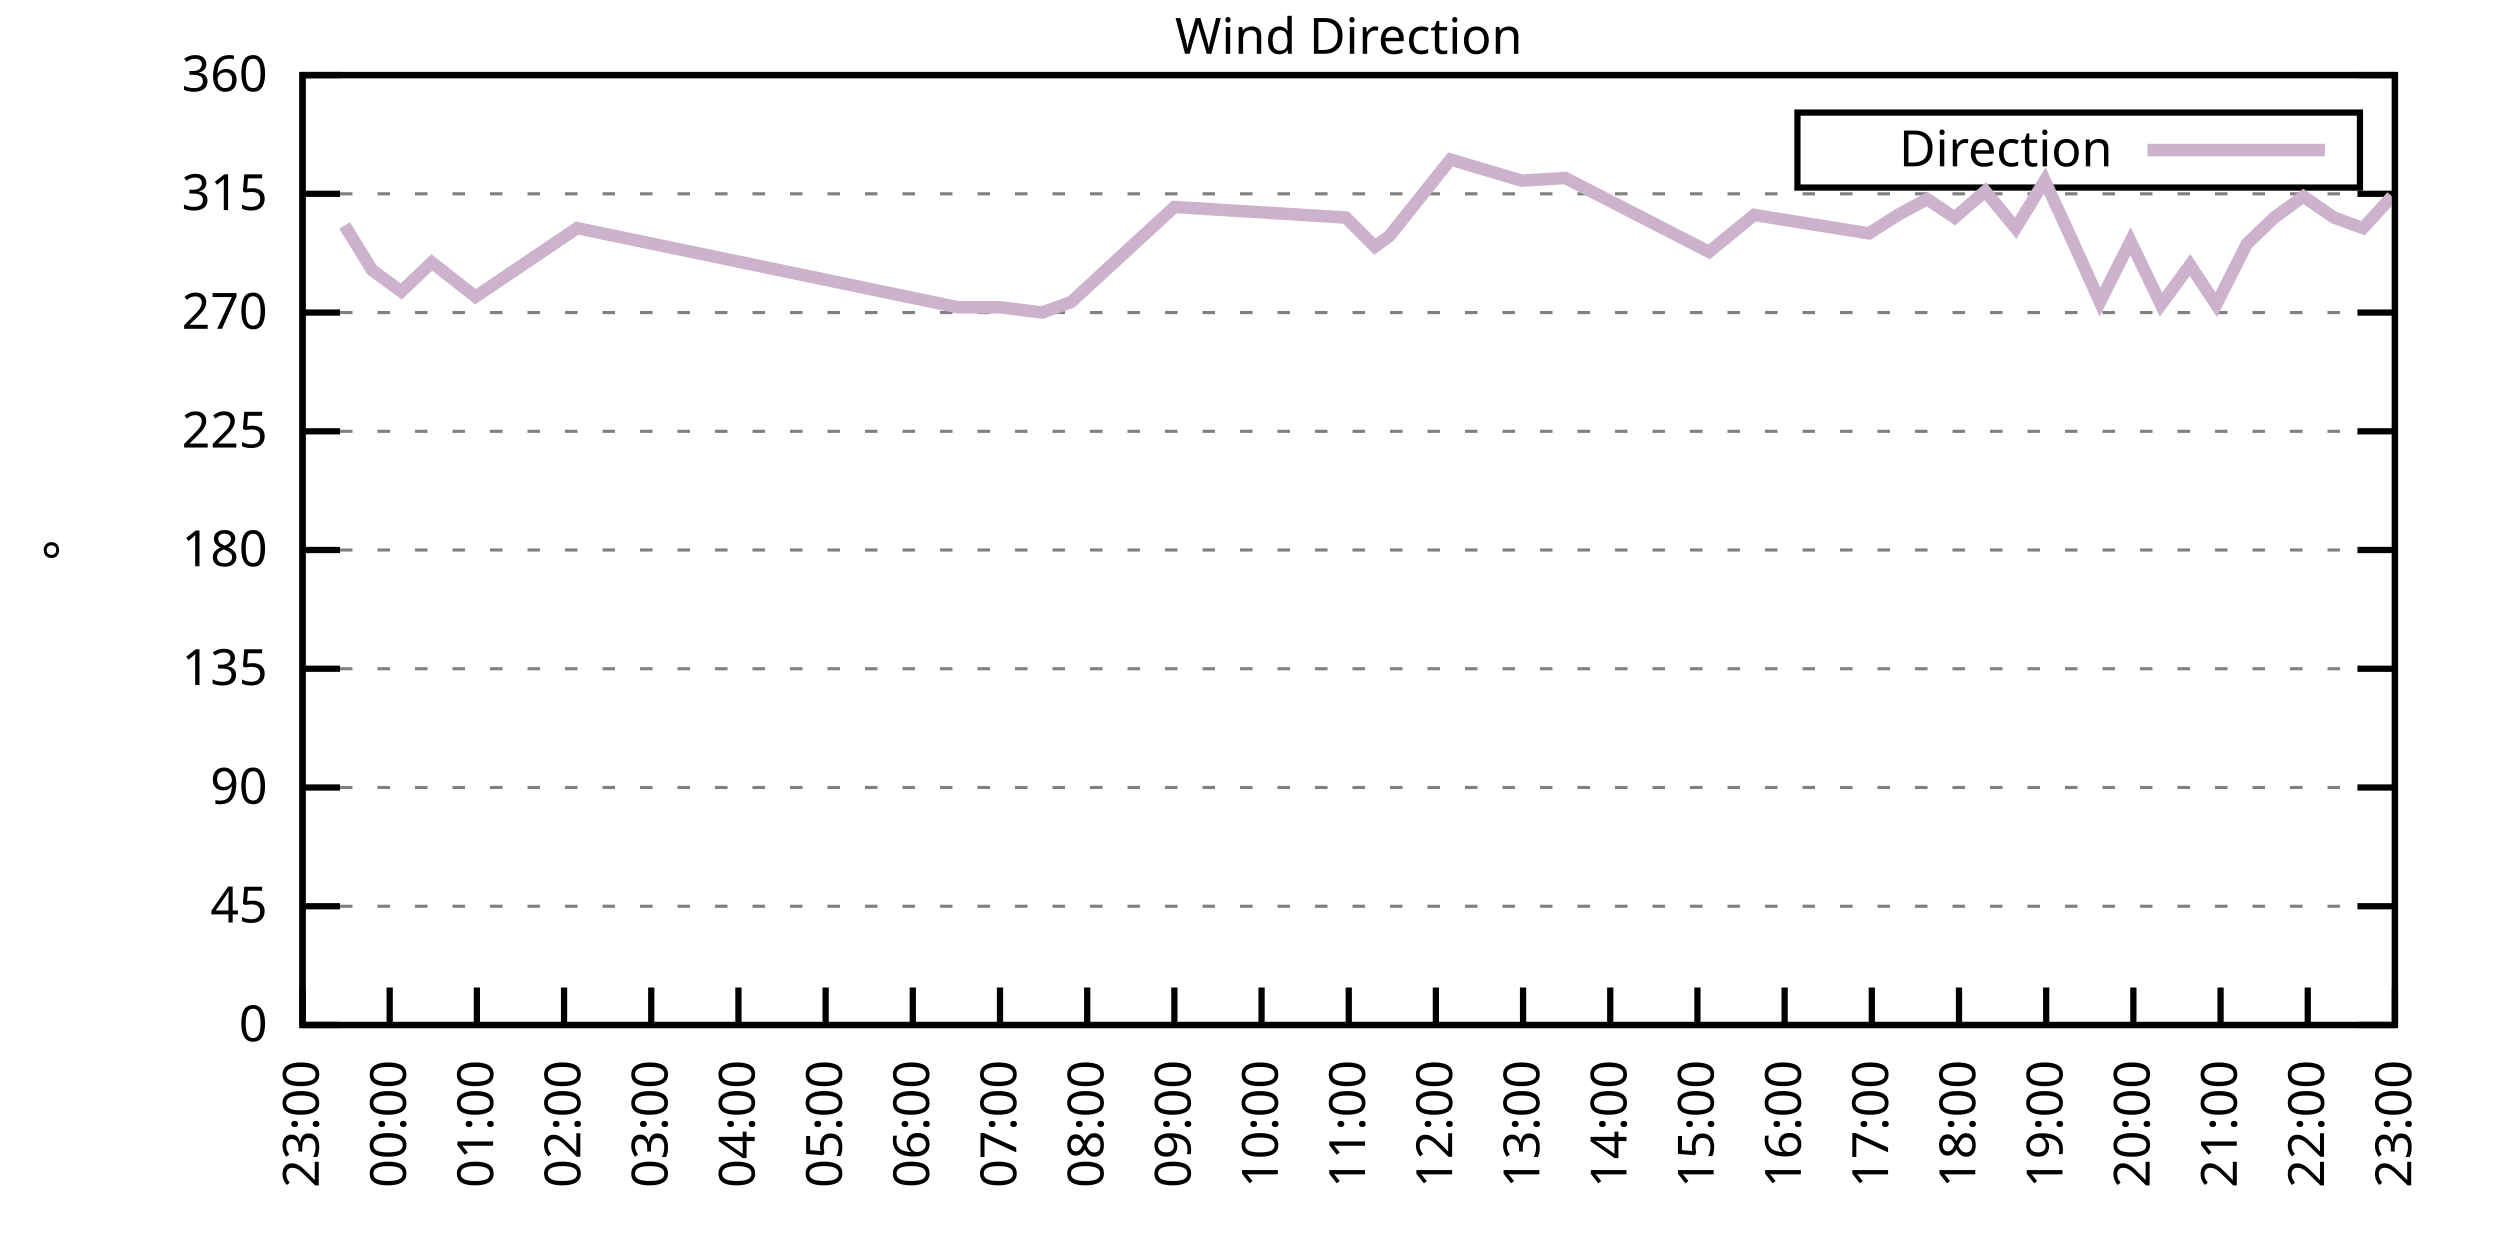
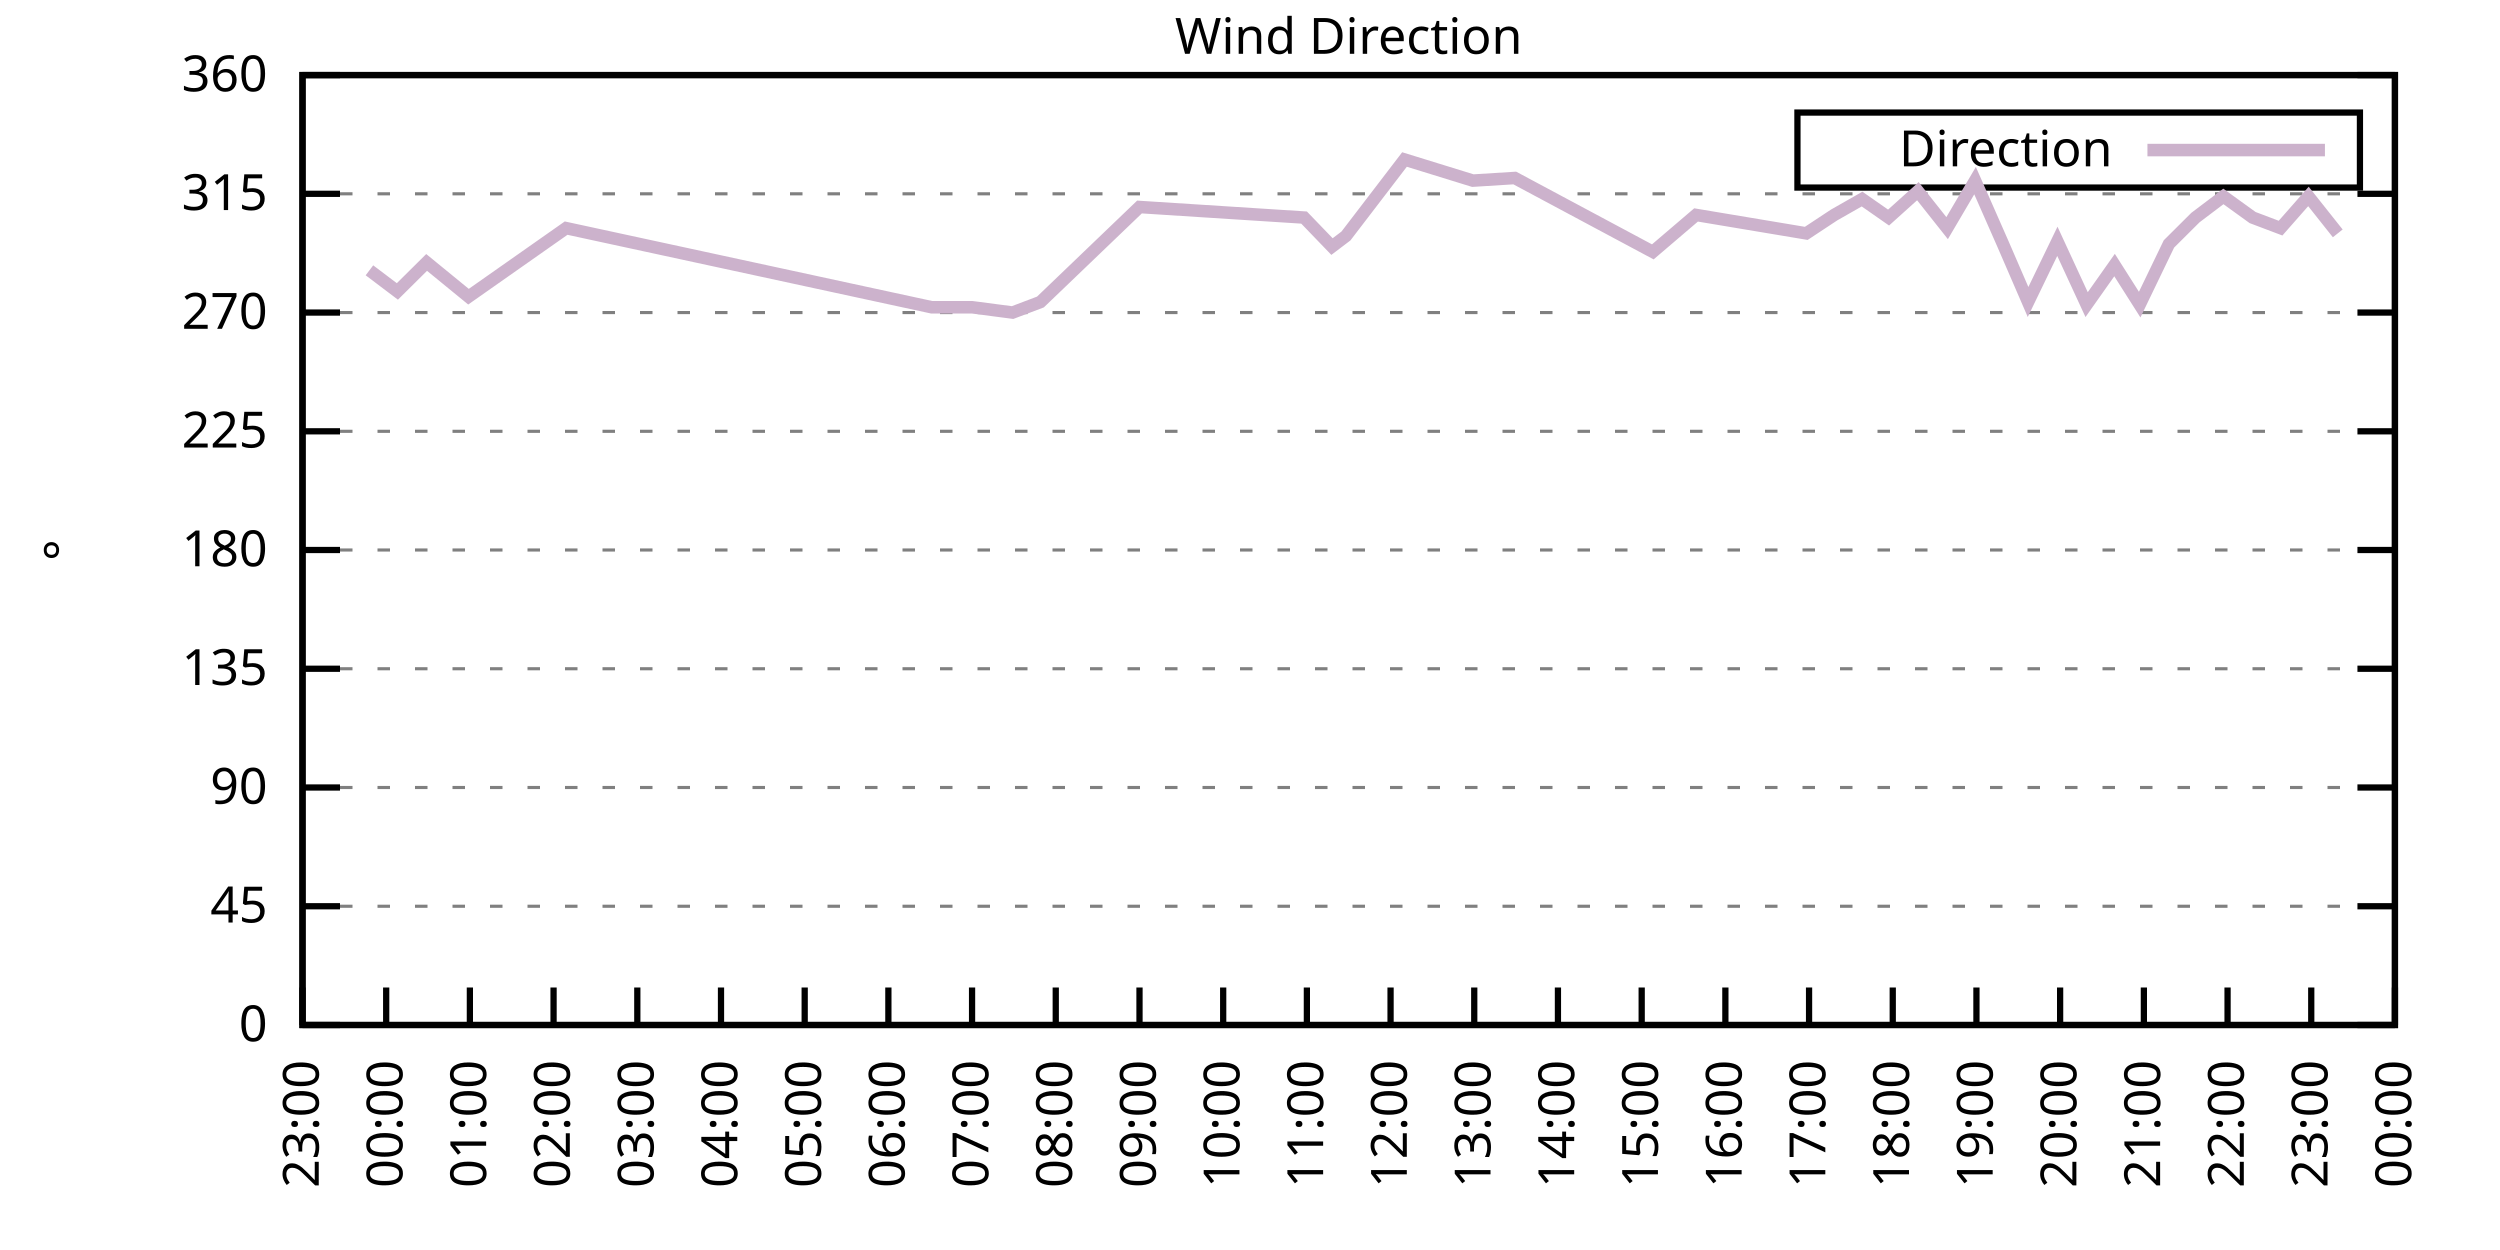
<svg xmlns="http://www.w3.org/2000/svg" xmlns:xlink="http://www.w3.org/1999/xlink" width="400" height="200" viewBox="0 0 400 200">
  <g id="gnuplot_canvas">
    <rect x="0" y="0" width="400" height="200" fill="none" />
    <defs>
      <circle id="gpDot" r="0.5" stroke-width="0.5" stroke="currentColor" />
      <path id="gpPt0" stroke-width="0.333" stroke="currentColor" d="M-1,0 h2 M0,-1 v2" />
      <path id="gpPt1" stroke-width="0.333" stroke="currentColor" d="M-1,-1 L1,1 M1,-1 L-1,1" />
      <path id="gpPt2" stroke-width="0.333" stroke="currentColor" d="M-1,0 L1,0 M0,-1 L0,1 M-1,-1 L1,1 M-1,1 L1,-1" />
      <rect id="gpPt3" stroke-width="0.333" stroke="currentColor" x="-1" y="-1" width="2" height="2" />
      <rect id="gpPt4" stroke-width="0.333" stroke="currentColor" fill="currentColor" x="-1" y="-1" width="2" height="2" />
      <circle id="gpPt5" stroke-width="0.333" stroke="currentColor" cx="0" cy="0" r="1" />
      <use xlink:href="#gpPt5" id="gpPt6" fill="currentColor" stroke="none" />
      <path id="gpPt7" stroke-width="0.333" stroke="currentColor" d="M0,-1.33 L-1.33,0.67 L1.33,0.67 z" />
      <use xlink:href="#gpPt7" id="gpPt8" fill="currentColor" stroke="none" />
      <use xlink:href="#gpPt7" id="gpPt9" stroke="currentColor" transform="rotate(180)" />
      <use xlink:href="#gpPt9" id="gpPt10" fill="currentColor" stroke="none" />
      <use xlink:href="#gpPt3" id="gpPt11" stroke="currentColor" transform="rotate(45)" />
      <use xlink:href="#gpPt11" id="gpPt12" fill="currentColor" stroke="none" />
      <path id="gpPt13" stroke-width="0.333" stroke="currentColor" d="M0,1.330 L1.265,0.411 L0.782,-1.067 L-0.782,-1.076 L-1.265,0.411 z" />
      <use xlink:href="#gpPt13" id="gpPt14" fill="currentColor" stroke="none" />
      <filter id="textbox" filterUnits="objectBoundingBox" x="0" y="0" height="1" width="1">
        <feFlood flood-color="white" flood-opacity="1" result="bgnd" />
        <feComposite in="SourceGraphic" in2="bgnd" operator="atop" />
      </filter>
      <filter id="greybox" filterUnits="objectBoundingBox" x="0" y="0" height="1" width="1">
        <feFlood flood-color="lightgrey" flood-opacity="1" result="grey" />
        <feComposite in="SourceGraphic" in2="grey" operator="atop" />
      </filter>
    </defs>
    <g fill="none" color="white" stroke="currentColor" stroke-width="1.00" stroke-linecap="butt" stroke-linejoin="miter">
</g>
    <g fill="none" color="black" stroke="currentColor" stroke-width="1.00" stroke-linecap="butt" stroke-linejoin="miter">
      <g stroke="none" shape-rendering="crispEdges">
        <polygon fill="rgb(255, 255, 255)" points="48.40,164.00 383.18,164.00 383.18,12.02 48.40,12.02 " />
      </g>
    </g>
    <g fill="none" color="black" stroke="currentColor" stroke-width="1.00" stroke-linecap="butt" stroke-linejoin="miter">
</g>
    <g fill="none" color="black" stroke="black" stroke-width="0.50" stroke-linecap="butt" stroke-linejoin="miter">
</g>
    <g fill="none" color="gray" stroke="currentColor" stroke-width="0.50" stroke-linecap="butt" stroke-linejoin="miter">
      <path stroke="gray" stroke-dasharray="2,4" class="gridline" d="M48.40,164.00 L383.19,164.00  " />
    </g>
    <g fill="none" color="gray" stroke="gray" stroke-width="1.00" stroke-linecap="butt" stroke-linejoin="miter">
</g>
    <g fill="none" color="black" stroke="currentColor" stroke-width="1.00" stroke-linecap="butt" stroke-linejoin="miter">
      <path stroke="black" d="M48.40,164.00 L54.40,164.00 M383.19,164.00 L377.19,164.00  " />
      <g transform="translate(42.80,166.60)" stroke="none" fill="black" font-family="Sans" font-size="8.00" text-anchor="end">
        <text>
          <tspan font-family="Sans"> 0</tspan>
        </text>
      </g>
    </g>
    <g fill="none" color="black" stroke="currentColor" stroke-width="1.00" stroke-linecap="butt" stroke-linejoin="miter">
</g>
    <g fill="none" color="black" stroke="black" stroke-width="0.50" stroke-linecap="butt" stroke-linejoin="miter">
</g>
    <g fill="none" color="gray" stroke="currentColor" stroke-width="0.50" stroke-linecap="butt" stroke-linejoin="miter">
      <path stroke="gray" stroke-dasharray="2,4" class="gridline" d="M48.40,145.00 L383.19,145.00  " />
    </g>
    <g fill="none" color="gray" stroke="gray" stroke-width="1.00" stroke-linecap="butt" stroke-linejoin="miter">
</g>
    <g fill="none" color="black" stroke="currentColor" stroke-width="1.00" stroke-linecap="butt" stroke-linejoin="miter">
      <path stroke="black" d="M48.40,145.00 L54.40,145.00 M383.19,145.00 L377.19,145.00  " />
      <g transform="translate(42.80,147.60)" stroke="none" fill="black" font-family="Sans" font-size="8.00" text-anchor="end">
        <text>
          <tspan font-family="Sans"> 45</tspan>
        </text>
      </g>
    </g>
    <g fill="none" color="black" stroke="currentColor" stroke-width="1.00" stroke-linecap="butt" stroke-linejoin="miter">
</g>
    <g fill="none" color="black" stroke="black" stroke-width="0.50" stroke-linecap="butt" stroke-linejoin="miter">
</g>
    <g fill="none" color="gray" stroke="currentColor" stroke-width="0.50" stroke-linecap="butt" stroke-linejoin="miter">
      <path stroke="gray" stroke-dasharray="2,4" class="gridline" d="M48.40,126.00 L383.19,126.00  " />
    </g>
    <g fill="none" color="gray" stroke="gray" stroke-width="1.00" stroke-linecap="butt" stroke-linejoin="miter">
</g>
    <g fill="none" color="black" stroke="currentColor" stroke-width="1.00" stroke-linecap="butt" stroke-linejoin="miter">
      <path stroke="black" d="M48.40,126.00 L54.40,126.00 M383.19,126.00 L377.19,126.00  " />
      <g transform="translate(42.80,128.60)" stroke="none" fill="black" font-family="Sans" font-size="8.00" text-anchor="end">
        <text>
          <tspan font-family="Sans"> 90</tspan>
        </text>
      </g>
    </g>
    <g fill="none" color="black" stroke="currentColor" stroke-width="1.00" stroke-linecap="butt" stroke-linejoin="miter">
</g>
    <g fill="none" color="black" stroke="black" stroke-width="0.50" stroke-linecap="butt" stroke-linejoin="miter">
</g>
    <g fill="none" color="gray" stroke="currentColor" stroke-width="0.50" stroke-linecap="butt" stroke-linejoin="miter">
      <path stroke="gray" stroke-dasharray="2,4" class="gridline" d="M48.40,107.00 L383.19,107.00  " />
    </g>
    <g fill="none" color="gray" stroke="gray" stroke-width="1.00" stroke-linecap="butt" stroke-linejoin="miter">
</g>
    <g fill="none" color="black" stroke="currentColor" stroke-width="1.00" stroke-linecap="butt" stroke-linejoin="miter">
      <path stroke="black" d="M48.40,107.00 L54.40,107.00 M383.19,107.00 L377.19,107.00  " />
      <g transform="translate(42.80,109.60)" stroke="none" fill="black" font-family="Sans" font-size="8.00" text-anchor="end">
        <text>
          <tspan font-family="Sans"> 135</tspan>
        </text>
      </g>
    </g>
    <g fill="none" color="black" stroke="currentColor" stroke-width="1.00" stroke-linecap="butt" stroke-linejoin="miter">
</g>
    <g fill="none" color="black" stroke="black" stroke-width="0.50" stroke-linecap="butt" stroke-linejoin="miter">
</g>
    <g fill="none" color="gray" stroke="currentColor" stroke-width="0.50" stroke-linecap="butt" stroke-linejoin="miter">
      <path stroke="gray" stroke-dasharray="2,4" class="gridline" d="M48.40,88.00 L383.19,88.00  " />
    </g>
    <g fill="none" color="gray" stroke="gray" stroke-width="1.00" stroke-linecap="butt" stroke-linejoin="miter">
</g>
    <g fill="none" color="black" stroke="currentColor" stroke-width="1.00" stroke-linecap="butt" stroke-linejoin="miter">
      <path stroke="black" d="M48.40,88.00 L54.40,88.00 M383.19,88.00 L377.19,88.00  " />
      <g transform="translate(42.80,90.60)" stroke="none" fill="black" font-family="Sans" font-size="8.00" text-anchor="end">
        <text>
          <tspan font-family="Sans"> 180</tspan>
        </text>
      </g>
    </g>
    <g fill="none" color="black" stroke="currentColor" stroke-width="1.00" stroke-linecap="butt" stroke-linejoin="miter">
</g>
    <g fill="none" color="black" stroke="black" stroke-width="0.50" stroke-linecap="butt" stroke-linejoin="miter">
</g>
    <g fill="none" color="gray" stroke="currentColor" stroke-width="0.50" stroke-linecap="butt" stroke-linejoin="miter">
      <path stroke="gray" stroke-dasharray="2,4" class="gridline" d="M48.40,69.01 L383.19,69.01  " />
    </g>
    <g fill="none" color="gray" stroke="gray" stroke-width="1.00" stroke-linecap="butt" stroke-linejoin="miter">
</g>
    <g fill="none" color="black" stroke="currentColor" stroke-width="1.00" stroke-linecap="butt" stroke-linejoin="miter">
      <path stroke="black" d="M48.40,69.01 L54.40,69.01 M383.19,69.01 L377.19,69.01  " />
      <g transform="translate(42.80,71.61)" stroke="none" fill="black" font-family="Sans" font-size="8.00" text-anchor="end">
        <text>
          <tspan font-family="Sans"> 225</tspan>
        </text>
      </g>
    </g>
    <g fill="none" color="black" stroke="currentColor" stroke-width="1.00" stroke-linecap="butt" stroke-linejoin="miter">
</g>
    <g fill="none" color="black" stroke="black" stroke-width="0.50" stroke-linecap="butt" stroke-linejoin="miter">
</g>
    <g fill="none" color="gray" stroke="currentColor" stroke-width="0.50" stroke-linecap="butt" stroke-linejoin="miter">
      <path stroke="gray" stroke-dasharray="2,4" class="gridline" d="M48.40,50.01 L383.19,50.01  " />
    </g>
    <g fill="none" color="gray" stroke="gray" stroke-width="1.00" stroke-linecap="butt" stroke-linejoin="miter">
</g>
    <g fill="none" color="black" stroke="currentColor" stroke-width="1.00" stroke-linecap="butt" stroke-linejoin="miter">
      <path stroke="black" d="M48.40,50.01 L54.40,50.01 M383.19,50.01 L377.19,50.01  " />
      <g transform="translate(42.80,52.61)" stroke="none" fill="black" font-family="Sans" font-size="8.00" text-anchor="end">
        <text>
          <tspan font-family="Sans"> 270</tspan>
        </text>
      </g>
    </g>
    <g fill="none" color="black" stroke="currentColor" stroke-width="1.00" stroke-linecap="butt" stroke-linejoin="miter">
</g>
    <g fill="none" color="black" stroke="black" stroke-width="0.50" stroke-linecap="butt" stroke-linejoin="miter">
</g>
    <g fill="none" color="gray" stroke="currentColor" stroke-width="0.50" stroke-linecap="butt" stroke-linejoin="miter">
      <path stroke="gray" stroke-dasharray="2,4" class="gridline" d="M48.40,31.01 L383.19,31.01  " />
    </g>
    <g fill="none" color="gray" stroke="gray" stroke-width="1.00" stroke-linecap="butt" stroke-linejoin="miter">
</g>
    <g fill="none" color="black" stroke="currentColor" stroke-width="1.00" stroke-linecap="butt" stroke-linejoin="miter">
      <path stroke="black" d="M48.40,31.01 L54.40,31.01 M383.19,31.01 L377.19,31.01  " />
      <g transform="translate(42.80,33.61)" stroke="none" fill="black" font-family="Sans" font-size="8.00" text-anchor="end">
        <text>
          <tspan font-family="Sans"> 315</tspan>
        </text>
      </g>
    </g>
    <g fill="none" color="black" stroke="currentColor" stroke-width="1.00" stroke-linecap="butt" stroke-linejoin="miter">
</g>
    <g fill="none" color="black" stroke="black" stroke-width="0.50" stroke-linecap="butt" stroke-linejoin="miter">
</g>
    <g fill="none" color="gray" stroke="currentColor" stroke-width="0.50" stroke-linecap="butt" stroke-linejoin="miter">
      <path stroke="gray" stroke-dasharray="2,4" class="gridline" d="M48.40,12.01 L383.19,12.01  " />
    </g>
    <g fill="none" color="gray" stroke="gray" stroke-width="1.00" stroke-linecap="butt" stroke-linejoin="miter">
</g>
    <g fill="none" color="black" stroke="currentColor" stroke-width="1.00" stroke-linecap="butt" stroke-linejoin="miter">
      <path stroke="black" d="M48.40,12.01 L54.40,12.01 M383.19,12.01 L377.19,12.01  " />
      <g transform="translate(42.80,14.61)" stroke="none" fill="black" font-family="Sans" font-size="8.00" text-anchor="end">
        <text>
          <tspan font-family="Sans"> 360</tspan>
        </text>
      </g>
    </g>
    <g fill="none" color="black" stroke="currentColor" stroke-width="1.00" stroke-linecap="butt" stroke-linejoin="miter">
      <path stroke="black" d="M48.40,164.00 L48.40,158.00  " />
      <g transform="translate(51.00,169.60) rotate(270.00)" stroke="none" fill="black" font-family="Sans" font-size="8.00" text-anchor="end">
        <text>
          <tspan font-family="Sans">23:00</tspan>
        </text>
      </g>
    </g>
    <g fill="none" color="black" stroke="currentColor" stroke-width="1.00" stroke-linecap="butt" stroke-linejoin="miter">
-       <path stroke="black" d="M62.35,164.00 L62.35,158.00  " />
-       <g transform="translate(64.95,169.60) rotate(270.00)" stroke="none" fill="black" font-family="Sans" font-size="8.00" text-anchor="end">
+       <path stroke="black" d="M61.79,164.00 L61.79,158.00  " />
+       <g transform="translate(64.39,169.60) rotate(270.00)" stroke="none" fill="black" font-family="Sans" font-size="8.00" text-anchor="end">
        <text>
          <tspan font-family="Sans">00:00</tspan>
        </text>
      </g>
    </g>
    <g fill="none" color="black" stroke="currentColor" stroke-width="1.00" stroke-linecap="butt" stroke-linejoin="miter">
-       <path stroke="black" d="M76.30,164.00 L76.30,158.00  " />
-       <g transform="translate(78.90,169.60) rotate(270.00)" stroke="none" fill="black" font-family="Sans" font-size="8.00" text-anchor="end">
+       <path stroke="black" d="M75.18,164.00 L75.18,158.00  " />
+       <g transform="translate(77.78,169.60) rotate(270.00)" stroke="none" fill="black" font-family="Sans" font-size="8.00" text-anchor="end">
        <text>
          <tspan font-family="Sans">01:00</tspan>
        </text>
      </g>
    </g>
    <g fill="none" color="black" stroke="currentColor" stroke-width="1.00" stroke-linecap="butt" stroke-linejoin="miter">
-       <path stroke="black" d="M90.25,164.00 L90.25,158.00  " />
-       <g transform="translate(92.85,169.60) rotate(270.00)" stroke="none" fill="black" font-family="Sans" font-size="8.00" text-anchor="end">
+       <path stroke="black" d="M88.57,164.00 L88.57,158.00  " />
+       <g transform="translate(91.17,169.60) rotate(270.00)" stroke="none" fill="black" font-family="Sans" font-size="8.00" text-anchor="end">
        <text>
          <tspan font-family="Sans">02:00</tspan>
        </text>
      </g>
    </g>
    <g fill="none" color="black" stroke="currentColor" stroke-width="1.00" stroke-linecap="butt" stroke-linejoin="miter">
-       <path stroke="black" d="M104.20,164.00 L104.20,158.00  " />
-       <g transform="translate(106.80,169.60) rotate(270.00)" stroke="none" fill="black" font-family="Sans" font-size="8.00" text-anchor="end">
+       <path stroke="black" d="M101.97,164.00 L101.97,158.00  " />
+       <g transform="translate(104.57,169.60) rotate(270.00)" stroke="none" fill="black" font-family="Sans" font-size="8.00" text-anchor="end">
        <text>
          <tspan font-family="Sans">03:00</tspan>
        </text>
      </g>
    </g>
    <g fill="none" color="black" stroke="currentColor" stroke-width="1.00" stroke-linecap="butt" stroke-linejoin="miter">
-       <path stroke="black" d="M118.15,164.00 L118.15,158.00  " />
-       <g transform="translate(120.75,169.60) rotate(270.00)" stroke="none" fill="black" font-family="Sans" font-size="8.00" text-anchor="end">
+       <path stroke="black" d="M115.36,164.00 L115.36,158.00  " />
+       <g transform="translate(117.96,169.60) rotate(270.00)" stroke="none" fill="black" font-family="Sans" font-size="8.00" text-anchor="end">
        <text>
          <tspan font-family="Sans">04:00</tspan>
        </text>
      </g>
    </g>
    <g fill="none" color="black" stroke="currentColor" stroke-width="1.00" stroke-linecap="butt" stroke-linejoin="miter">
-       <path stroke="black" d="M132.10,164.00 L132.10,158.00  " />
-       <g transform="translate(134.70,169.60) rotate(270.00)" stroke="none" fill="black" font-family="Sans" font-size="8.00" text-anchor="end">
+       <path stroke="black" d="M128.75,164.00 L128.75,158.00  " />
+       <g transform="translate(131.35,169.60) rotate(270.00)" stroke="none" fill="black" font-family="Sans" font-size="8.00" text-anchor="end">
        <text>
          <tspan font-family="Sans">05:00</tspan>
        </text>
      </g>
    </g>
    <g fill="none" color="black" stroke="currentColor" stroke-width="1.00" stroke-linecap="butt" stroke-linejoin="miter">
-       <path stroke="black" d="M146.05,164.00 L146.05,158.00  " />
-       <g transform="translate(148.65,169.60) rotate(270.00)" stroke="none" fill="black" font-family="Sans" font-size="8.00" text-anchor="end">
+       <path stroke="black" d="M142.14,164.00 L142.14,158.00  " />
+       <g transform="translate(144.74,169.60) rotate(270.00)" stroke="none" fill="black" font-family="Sans" font-size="8.00" text-anchor="end">
        <text>
          <tspan font-family="Sans">06:00</tspan>
        </text>
      </g>
    </g>
    <g fill="none" color="black" stroke="currentColor" stroke-width="1.00" stroke-linecap="butt" stroke-linejoin="miter">
-       <path stroke="black" d="M160.00,164.00 L160.00,158.00  " />
-       <g transform="translate(162.60,169.60) rotate(270.00)" stroke="none" fill="black" font-family="Sans" font-size="8.00" text-anchor="end">
+       <path stroke="black" d="M155.53,164.00 L155.53,158.00  " />
+       <g transform="translate(158.13,169.60) rotate(270.00)" stroke="none" fill="black" font-family="Sans" font-size="8.00" text-anchor="end">
        <text>
          <tspan font-family="Sans">07:00</tspan>
        </text>
      </g>
    </g>
    <g fill="none" color="black" stroke="currentColor" stroke-width="1.00" stroke-linecap="butt" stroke-linejoin="miter">
-       <path stroke="black" d="M173.95,164.00 L173.95,158.00  " />
-       <g transform="translate(176.55,169.60) rotate(270.00)" stroke="none" fill="black" font-family="Sans" font-size="8.00" text-anchor="end">
+       <path stroke="black" d="M168.92,164.00 L168.92,158.00  " />
+       <g transform="translate(171.52,169.60) rotate(270.00)" stroke="none" fill="black" font-family="Sans" font-size="8.00" text-anchor="end">
        <text>
          <tspan font-family="Sans">08:00</tspan>
        </text>
      </g>
    </g>
    <g fill="none" color="black" stroke="currentColor" stroke-width="1.00" stroke-linecap="butt" stroke-linejoin="miter">
-       <path stroke="black" d="M187.90,164.00 L187.90,158.00  " />
-       <g transform="translate(190.50,169.60) rotate(270.00)" stroke="none" fill="black" font-family="Sans" font-size="8.00" text-anchor="end">
+       <path stroke="black" d="M182.32,164.00 L182.32,158.00  " />
+       <g transform="translate(184.92,169.60) rotate(270.00)" stroke="none" fill="black" font-family="Sans" font-size="8.00" text-anchor="end">
        <text>
          <tspan font-family="Sans">09:00</tspan>
        </text>
      </g>
    </g>
    <g fill="none" color="black" stroke="currentColor" stroke-width="1.00" stroke-linecap="butt" stroke-linejoin="miter">
-       <path stroke="black" d="M201.85,164.00 L201.85,158.00  " />
-       <g transform="translate(204.45,169.60) rotate(270.00)" stroke="none" fill="black" font-family="Sans" font-size="8.00" text-anchor="end">
+       <path stroke="black" d="M195.71,164.00 L195.71,158.00  " />
+       <g transform="translate(198.31,169.60) rotate(270.00)" stroke="none" fill="black" font-family="Sans" font-size="8.00" text-anchor="end">
        <text>
          <tspan font-family="Sans">10:00</tspan>
        </text>
      </g>
    </g>
    <g fill="none" color="black" stroke="currentColor" stroke-width="1.00" stroke-linecap="butt" stroke-linejoin="miter">
-       <path stroke="black" d="M215.80,164.00 L215.80,158.00  " />
-       <g transform="translate(218.40,169.60) rotate(270.00)" stroke="none" fill="black" font-family="Sans" font-size="8.00" text-anchor="end">
+       <path stroke="black" d="M209.10,164.00 L209.10,158.00  " />
+       <g transform="translate(211.70,169.60) rotate(270.00)" stroke="none" fill="black" font-family="Sans" font-size="8.00" text-anchor="end">
        <text>
          <tspan font-family="Sans">11:00</tspan>
        </text>
      </g>
    </g>
    <g fill="none" color="black" stroke="currentColor" stroke-width="1.00" stroke-linecap="butt" stroke-linejoin="miter">
-       <path stroke="black" d="M229.74,164.00 L229.74,158.00  " />
-       <g transform="translate(232.34,169.60) rotate(270.00)" stroke="none" fill="black" font-family="Sans" font-size="8.00" text-anchor="end">
+       <path stroke="black" d="M222.49,164.00 L222.49,158.00  " />
+       <g transform="translate(225.09,169.60) rotate(270.00)" stroke="none" fill="black" font-family="Sans" font-size="8.00" text-anchor="end">
        <text>
          <tspan font-family="Sans">12:00</tspan>
        </text>
      </g>
    </g>
    <g fill="none" color="black" stroke="currentColor" stroke-width="1.00" stroke-linecap="butt" stroke-linejoin="miter">
-       <path stroke="black" d="M243.69,164.00 L243.69,158.00  " />
-       <g transform="translate(246.29,169.60) rotate(270.00)" stroke="none" fill="black" font-family="Sans" font-size="8.00" text-anchor="end">
+       <path stroke="black" d="M235.88,164.00 L235.88,158.00  " />
+       <g transform="translate(238.48,169.60) rotate(270.00)" stroke="none" fill="black" font-family="Sans" font-size="8.00" text-anchor="end">
        <text>
          <tspan font-family="Sans">13:00</tspan>
        </text>
      </g>
    </g>
    <g fill="none" color="black" stroke="currentColor" stroke-width="1.00" stroke-linecap="butt" stroke-linejoin="miter">
-       <path stroke="black" d="M257.64,164.00 L257.64,158.00  " />
-       <g transform="translate(260.24,169.60) rotate(270.00)" stroke="none" fill="black" font-family="Sans" font-size="8.00" text-anchor="end">
+       <path stroke="black" d="M249.27,164.00 L249.27,158.00  " />
+       <g transform="translate(251.87,169.60) rotate(270.00)" stroke="none" fill="black" font-family="Sans" font-size="8.00" text-anchor="end">
        <text>
          <tspan font-family="Sans">14:00</tspan>
        </text>
      </g>
    </g>
    <g fill="none" color="black" stroke="currentColor" stroke-width="1.00" stroke-linecap="butt" stroke-linejoin="miter">
-       <path stroke="black" d="M271.59,164.00 L271.59,158.00  " />
-       <g transform="translate(274.19,169.60) rotate(270.00)" stroke="none" fill="black" font-family="Sans" font-size="8.00" text-anchor="end">
+       <path stroke="black" d="M262.67,164.00 L262.67,158.00  " />
+       <g transform="translate(265.27,169.60) rotate(270.00)" stroke="none" fill="black" font-family="Sans" font-size="8.00" text-anchor="end">
        <text>
          <tspan font-family="Sans">15:00</tspan>
        </text>
      </g>
    </g>
    <g fill="none" color="black" stroke="currentColor" stroke-width="1.00" stroke-linecap="butt" stroke-linejoin="miter">
-       <path stroke="black" d="M285.54,164.00 L285.54,158.00  " />
-       <g transform="translate(288.14,169.60) rotate(270.00)" stroke="none" fill="black" font-family="Sans" font-size="8.00" text-anchor="end">
+       <path stroke="black" d="M276.06,164.00 L276.06,158.00  " />
+       <g transform="translate(278.66,169.60) rotate(270.00)" stroke="none" fill="black" font-family="Sans" font-size="8.00" text-anchor="end">
        <text>
          <tspan font-family="Sans">16:00</tspan>
        </text>
      </g>
    </g>
    <g fill="none" color="black" stroke="currentColor" stroke-width="1.00" stroke-linecap="butt" stroke-linejoin="miter">
-       <path stroke="black" d="M299.49,164.00 L299.49,158.00  " />
-       <g transform="translate(302.09,169.60) rotate(270.00)" stroke="none" fill="black" font-family="Sans" font-size="8.00" text-anchor="end">
+       <path stroke="black" d="M289.45,164.00 L289.45,158.00  " />
+       <g transform="translate(292.05,169.60) rotate(270.00)" stroke="none" fill="black" font-family="Sans" font-size="8.00" text-anchor="end">
        <text>
          <tspan font-family="Sans">17:00</tspan>
        </text>
      </g>
    </g>
    <g fill="none" color="black" stroke="currentColor" stroke-width="1.00" stroke-linecap="butt" stroke-linejoin="miter">
-       <path stroke="black" d="M313.44,164.00 L313.44,158.00  " />
-       <g transform="translate(316.04,169.60) rotate(270.00)" stroke="none" fill="black" font-family="Sans" font-size="8.00" text-anchor="end">
+       <path stroke="black" d="M302.84,164.00 L302.84,158.00  " />
+       <g transform="translate(305.44,169.60) rotate(270.00)" stroke="none" fill="black" font-family="Sans" font-size="8.00" text-anchor="end">
        <text>
          <tspan font-family="Sans">18:00</tspan>
        </text>
      </g>
    </g>
    <g fill="none" color="black" stroke="currentColor" stroke-width="1.00" stroke-linecap="butt" stroke-linejoin="miter">
-       <path stroke="black" d="M327.39,164.00 L327.39,158.00  " />
-       <g transform="translate(329.99,169.60) rotate(270.00)" stroke="none" fill="black" font-family="Sans" font-size="8.00" text-anchor="end">
+       <path stroke="black" d="M316.23,164.00 L316.23,158.00  " />
+       <g transform="translate(318.83,169.60) rotate(270.00)" stroke="none" fill="black" font-family="Sans" font-size="8.00" text-anchor="end">
        <text>
          <tspan font-family="Sans">19:00</tspan>
        </text>
      </g>
    </g>
    <g fill="none" color="black" stroke="currentColor" stroke-width="1.00" stroke-linecap="butt" stroke-linejoin="miter">
-       <path stroke="black" d="M341.34,164.00 L341.34,158.00  " />
-       <g transform="translate(343.94,169.60) rotate(270.00)" stroke="none" fill="black" font-family="Sans" font-size="8.00" text-anchor="end">
+       <path stroke="black" d="M329.62,164.00 L329.62,158.00  " />
+       <g transform="translate(332.22,169.60) rotate(270.00)" stroke="none" fill="black" font-family="Sans" font-size="8.00" text-anchor="end">
        <text>
          <tspan font-family="Sans">20:00</tspan>
        </text>
      </g>
    </g>
    <g fill="none" color="black" stroke="currentColor" stroke-width="1.00" stroke-linecap="butt" stroke-linejoin="miter">
-       <path stroke="black" d="M355.29,164.00 L355.29,158.00  " />
-       <g transform="translate(357.89,169.60) rotate(270.00)" stroke="none" fill="black" font-family="Sans" font-size="8.00" text-anchor="end">
+       <path stroke="black" d="M343.02,164.00 L343.02,158.00  " />
+       <g transform="translate(345.62,169.60) rotate(270.00)" stroke="none" fill="black" font-family="Sans" font-size="8.00" text-anchor="end">
        <text>
          <tspan font-family="Sans">21:00</tspan>
        </text>
      </g>
    </g>
    <g fill="none" color="black" stroke="currentColor" stroke-width="1.00" stroke-linecap="butt" stroke-linejoin="miter">
-       <path stroke="black" d="M369.24,164.00 L369.24,158.00  " />
-       <g transform="translate(371.84,169.60) rotate(270.00)" stroke="none" fill="black" font-family="Sans" font-size="8.00" text-anchor="end">
+       <path stroke="black" d="M356.41,164.00 L356.41,158.00  " />
+       <g transform="translate(359.01,169.60) rotate(270.00)" stroke="none" fill="black" font-family="Sans" font-size="8.00" text-anchor="end">
        <text>
          <tspan font-family="Sans">22:00</tspan>
+         </text>
+       </g>
+     </g>
+     <g fill="none" color="black" stroke="currentColor" stroke-width="1.00" stroke-linecap="butt" stroke-linejoin="miter">
+       <path stroke="black" d="M369.80,164.00 L369.80,158.00  " />
+       <g transform="translate(372.40,169.60) rotate(270.00)" stroke="none" fill="black" font-family="Sans" font-size="8.00" text-anchor="end">
+         <text>
+           <tspan font-family="Sans">23:00</tspan>
        </text>
      </g>
    </g>
    <g fill="none" color="black" stroke="currentColor" stroke-width="1.00" stroke-linecap="butt" stroke-linejoin="miter">
      <path stroke="black" d="M383.19,164.00 L383.19,158.00  " />
      <g transform="translate(385.79,169.60) rotate(270.00)" stroke="none" fill="black" font-family="Sans" font-size="8.00" text-anchor="end">
        <text>
-           <tspan font-family="Sans">23:00</tspan>
+           <tspan font-family="Sans">00:00</tspan>
        </text>
      </g>
    </g>
    <g fill="none" color="black" stroke="currentColor" stroke-width="1.00" stroke-linecap="butt" stroke-linejoin="miter">
</g>
    <g fill="none" color="black" stroke="currentColor" stroke-width="1.00" stroke-linecap="butt" stroke-linejoin="miter">
      <path stroke="black" d="M48.40,12.01 L48.40,164.00 L383.19,164.00 L383.19,12.01 L48.40,12.01 Z  " />
    </g>
    <g fill="none" color="black" stroke="currentColor" stroke-width="1.00" stroke-linecap="butt" stroke-linejoin="miter">
</g>
    <g fill="none" color="black" stroke="currentColor" stroke-width="1.00" stroke-linecap="butt" stroke-linejoin="miter">
      <path stroke="black" d="M287.59,30.01 L287.59,18.01 L377.59,18.01 L377.59,30.01 L287.59,30.01 Z  " />
    </g>
    <g id="Wind_direction_plot_1">
      <g fill="none" color="white" stroke="black" stroke-width="2.00" stroke-linecap="butt" stroke-linejoin="miter">
</g>
      <g fill="none" color="black" stroke="currentColor" stroke-width="2.00" stroke-linecap="butt" stroke-linejoin="miter">
        <g transform="translate(337.99,26.61)" stroke="none" fill="black" font-family="Sans" font-size="8.00" text-anchor="end">
          <text>
            <tspan font-family="Sans">Direction</tspan>
          </text>
        </g>
      </g>
      <g fill="none" color="black" stroke="currentColor" stroke-width="2.00" stroke-linecap="butt" stroke-linejoin="miter">
-         <path stroke="rgb(204, 178, 204)" d="M343.59,24.01 L371.99,24.01 M55.14,36.08 L59.56,43.25 L64.21,46.63 L69.09,41.99 L76.07,47.47 L92.34,36.50   L153.25,49.16 L160.00,49.16 L166.74,50.01 L171.39,48.32 L187.90,33.12 L215.33,34.81 L219.98,39.45 L222.30,37.76   L232.07,25.52 L243.46,28.90 L250.44,28.48 L273.45,40.30 L280.66,34.39 L299.03,37.34 L303.68,34.39 L308.33,31.85   L312.74,34.81 L317.63,30.59 L322.51,36.50 L327.16,28.90 L331.81,39.03 L335.99,48.32 L340.88,38.61 L345.76,48.74   L350.41,42.41 L354.59,48.74 L359.48,39.03 L363.89,34.81 L368.54,31.43 L373.43,34.81 L378.08,36.50 L382.73,31.43    " />
+         <path stroke="rgb(204, 178, 204)" d="M343.59,24.01 L371.99,24.01 M59.11,43.25 L63.58,46.63 L68.26,41.99 L74.96,47.47 L90.58,36.50 L149.06,49.16   L155.53,49.16 L162.01,50.01 L166.47,48.32 L182.32,33.12 L208.65,34.81 L213.12,39.45 L215.35,37.76 L224.72,25.52   L235.66,28.90 L242.36,28.48 L264.45,40.30 L271.37,34.39 L289.00,37.34 L293.47,34.39 L297.93,31.85 L302.17,34.81   L306.86,30.59 L311.54,36.50 L316.01,28.90 L320.47,39.03 L324.49,48.32 L329.18,38.61 L333.86,48.74 L338.33,42.41   L342.35,48.74 L347.03,39.03 L351.27,34.81 L355.74,31.43 L360.42,34.81 L364.89,36.50 L369.35,31.43 L374.04,37.34    " />
      </g>
    </g>
    <g fill="none" color="black" stroke="currentColor" stroke-width="2.00" stroke-linecap="butt" stroke-linejoin="miter">
</g>
    <g fill="none" color="black" stroke="black" stroke-width="1.00" stroke-linecap="butt" stroke-linejoin="miter">
</g>
    <g fill="none" color="black" stroke="currentColor" stroke-width="1.00" stroke-linecap="butt" stroke-linejoin="miter">
      <path stroke="black" d="M48.40,12.01 L48.40,164.00 L383.19,164.00 L383.19,12.01 L48.40,12.01 Z  " />
      <g transform="translate(12.80,88.01) rotate(270.00)" stroke="none" fill="black" font-family="Sans" font-size="8.00" text-anchor="middle">
        <text>
          <tspan font-family="Sans">°</tspan>
        </text>
      </g>
    </g>
    <g fill="none" color="black" stroke="currentColor" stroke-width="1.00" stroke-linecap="butt" stroke-linejoin="miter">
</g>
    <g fill="none" color="black" stroke="currentColor" stroke-width="1.00" stroke-linecap="butt" stroke-linejoin="miter">
      <g transform="translate(215.79,8.61)" stroke="none" fill="black" font-family="Sans" font-size="8.00" text-anchor="middle">
        <text>
          <tspan font-family="Sans">Wind Direction</tspan>
        </text>
      </g>
    </g>
    <g fill="none" color="black" stroke="currentColor" stroke-width="1.00" stroke-linecap="butt" stroke-linejoin="miter">
</g>
  </g>
</svg>
